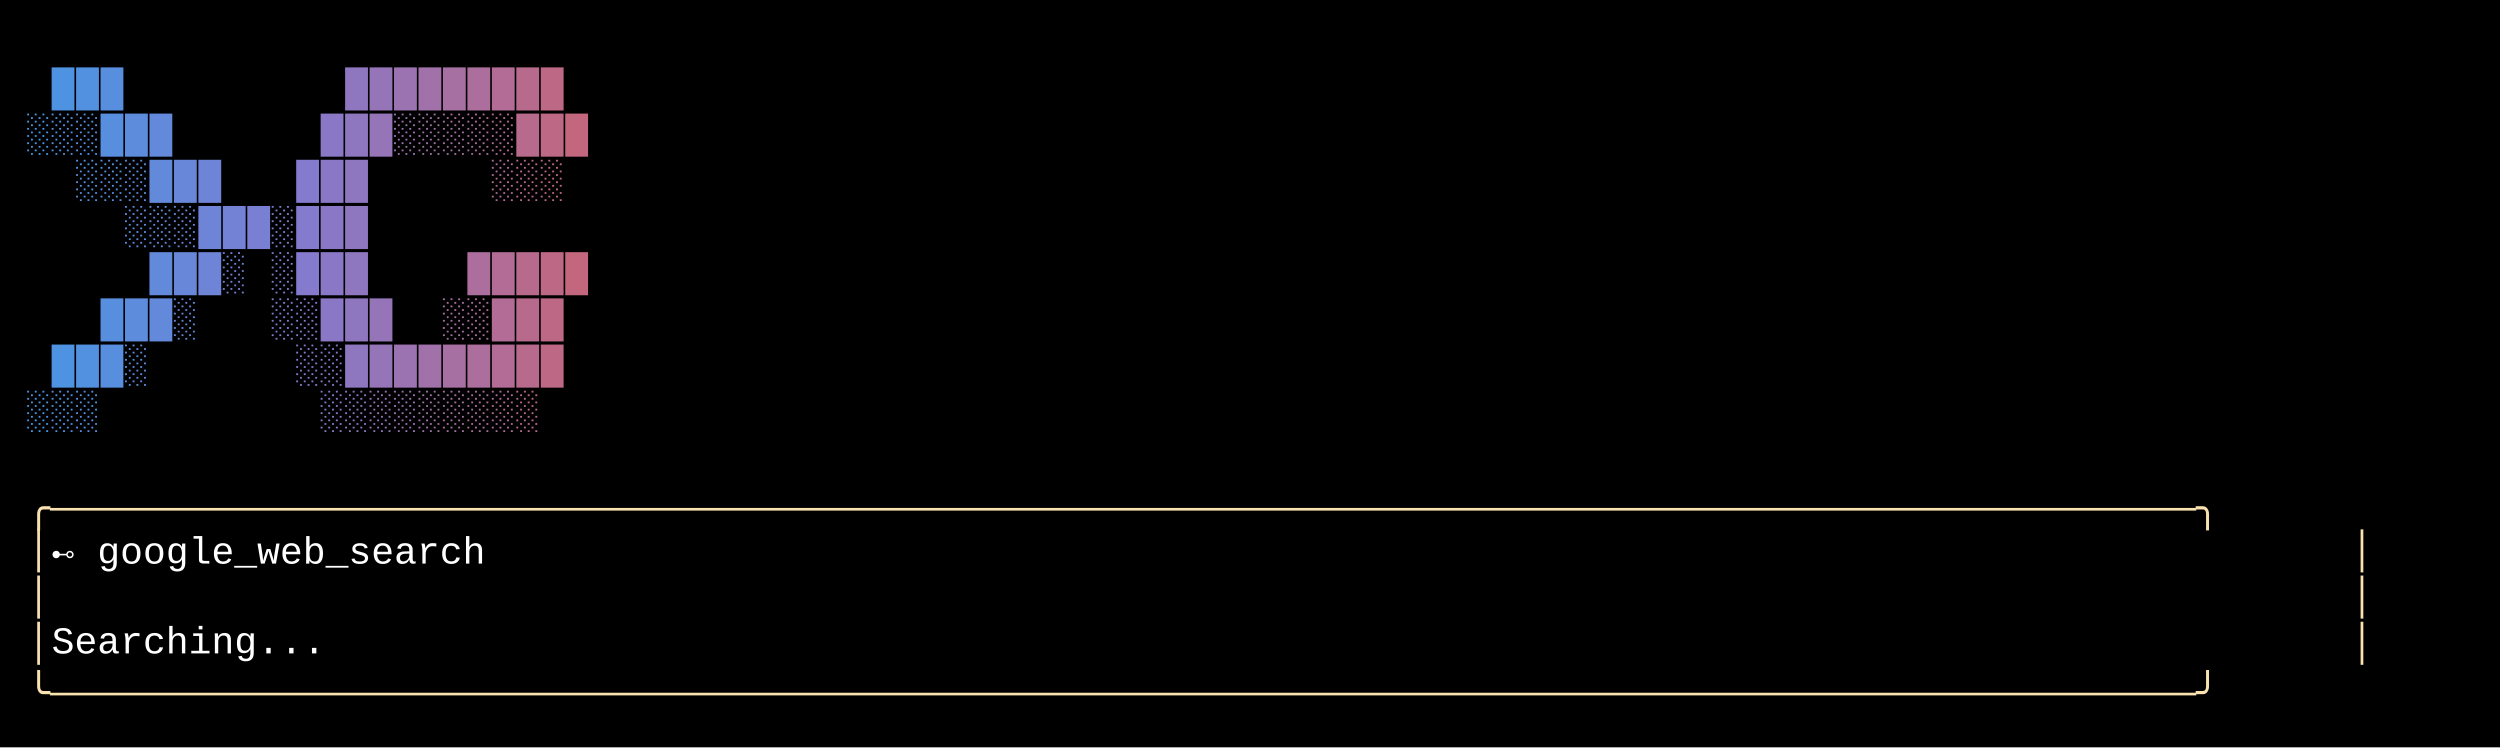
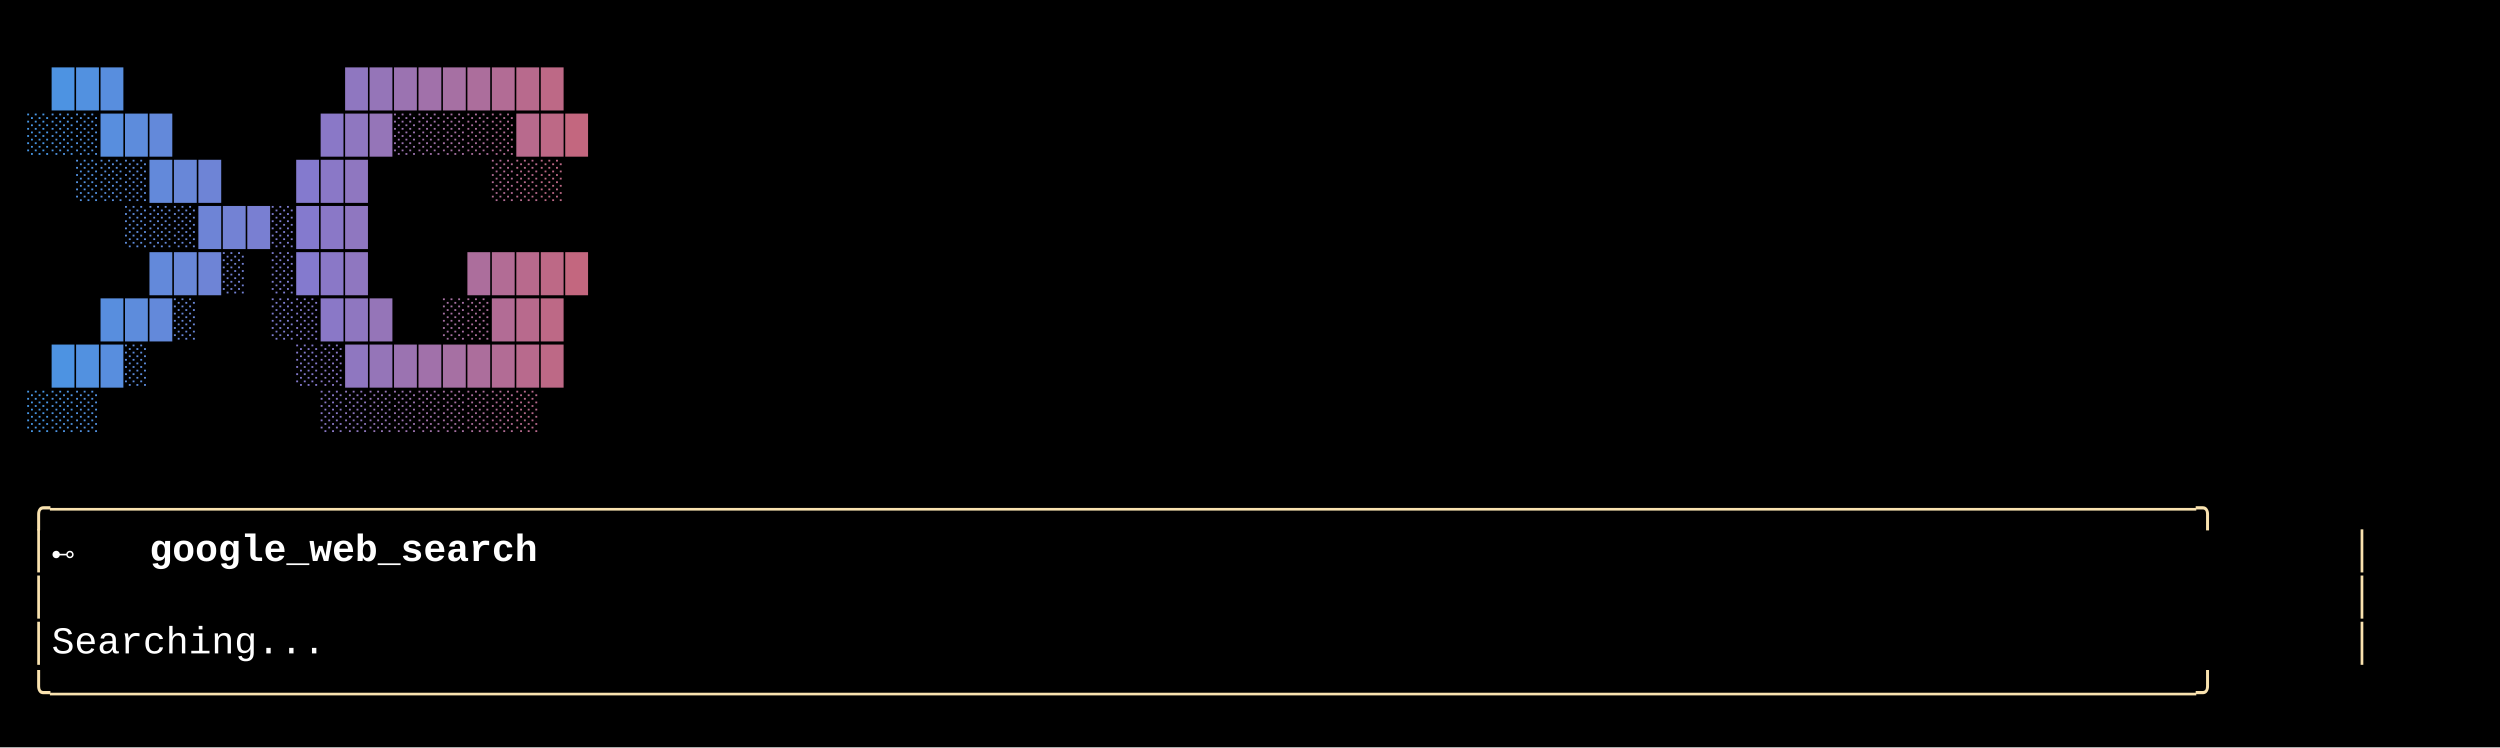
<svg xmlns="http://www.w3.org/2000/svg" width="920" height="275" viewBox="0 0 920 275">
  <style>
    text { font-family: Consolas, "Courier New", monospace; font-size: 14px; dominant-baseline: text-before-edge; white-space: pre; }
+     a { text-decoration-color: inherit; }
  </style>
  <rect width="920" height="275" fill="#000000" />
  <g transform="translate(10, 10)">
    <text x="9" y="19" fill="#4d93e2" textLength="9" lengthAdjust="spacingAndGlyphs">█</text>
    <text x="18" y="19" fill="#5291e0" textLength="9" lengthAdjust="spacingAndGlyphs">█</text>
    <text x="27" y="19" fill="#588ede" textLength="9" lengthAdjust="spacingAndGlyphs">█</text>
    <text x="117" y="19" fill="#8f77c0" textLength="9" lengthAdjust="spacingAndGlyphs">█</text>
    <text x="126" y="19" fill="#9575b8" textLength="9" lengthAdjust="spacingAndGlyphs">█</text>
    <text x="135" y="19" fill="#9b73b1" textLength="9" lengthAdjust="spacingAndGlyphs">█</text>
    <text x="144" y="19" fill="#a171aa" textLength="9" lengthAdjust="spacingAndGlyphs">█</text>
    <text x="153" y="19" fill="#a670a3" textLength="9" lengthAdjust="spacingAndGlyphs">█</text>
    <text x="162" y="19" fill="#ac6e9c" textLength="9" lengthAdjust="spacingAndGlyphs">█</text>
    <text x="171" y="19" fill="#b26c95" textLength="9" lengthAdjust="spacingAndGlyphs">█</text>
    <text x="180" y="19" fill="#b86a8d" textLength="9" lengthAdjust="spacingAndGlyphs">█</text>
    <text x="189" y="19" fill="#bd6986" textLength="9" lengthAdjust="spacingAndGlyphs">█</text>
    <text x="0" y="36" fill="#4796e4" textLength="9" lengthAdjust="spacingAndGlyphs">░</text>
    <text x="9" y="36" fill="#4d93e2" textLength="9" lengthAdjust="spacingAndGlyphs">░</text>
    <text x="18" y="36" fill="#5291e0" textLength="9" lengthAdjust="spacingAndGlyphs">░</text>
    <text x="27" y="36" fill="#588ede" textLength="9" lengthAdjust="spacingAndGlyphs">█</text>
    <text x="36" y="36" fill="#5d8cdc" textLength="9" lengthAdjust="spacingAndGlyphs">█</text>
    <text x="45" y="36" fill="#6389da" textLength="9" lengthAdjust="spacingAndGlyphs">█</text>
    <text x="108" y="36" fill="#8a78c7" textLength="9" lengthAdjust="spacingAndGlyphs">█</text>
    <text x="117" y="36" fill="#8f77c0" textLength="9" lengthAdjust="spacingAndGlyphs">█</text>
    <text x="126" y="36" fill="#9575b8" textLength="9" lengthAdjust="spacingAndGlyphs">█</text>
    <text x="135" y="36" fill="#9b73b1" textLength="9" lengthAdjust="spacingAndGlyphs">░</text>
    <text x="144" y="36" fill="#a171aa" textLength="9" lengthAdjust="spacingAndGlyphs">░</text>
    <text x="153" y="36" fill="#a670a3" textLength="9" lengthAdjust="spacingAndGlyphs">░</text>
    <text x="162" y="36" fill="#ac6e9c" textLength="9" lengthAdjust="spacingAndGlyphs">░</text>
    <text x="171" y="36" fill="#b26c95" textLength="9" lengthAdjust="spacingAndGlyphs">░</text>
    <text x="180" y="36" fill="#b86a8d" textLength="9" lengthAdjust="spacingAndGlyphs">█</text>
    <text x="189" y="36" fill="#bd6986" textLength="9" lengthAdjust="spacingAndGlyphs">█</text>
    <text x="198" y="36" fill="#c3677f" textLength="9" lengthAdjust="spacingAndGlyphs">█</text>
    <text x="18" y="53" fill="#5291e0" textLength="9" lengthAdjust="spacingAndGlyphs">░</text>
    <text x="27" y="53" fill="#588ede" textLength="9" lengthAdjust="spacingAndGlyphs">░</text>
    <text x="36" y="53" fill="#5d8cdc" textLength="9" lengthAdjust="spacingAndGlyphs">░</text>
    <text x="45" y="53" fill="#6389da" textLength="9" lengthAdjust="spacingAndGlyphs">█</text>
    <text x="54" y="53" fill="#6887d8" textLength="9" lengthAdjust="spacingAndGlyphs">█</text>
    <text x="63" y="53" fill="#6e84d6" textLength="9" lengthAdjust="spacingAndGlyphs">█</text>
    <text x="99" y="53" fill="#847ace" textLength="9" lengthAdjust="spacingAndGlyphs">█</text>
    <text x="108" y="53" fill="#8a78c7" textLength="9" lengthAdjust="spacingAndGlyphs">█</text>
    <text x="117" y="53" fill="#8f77c0" textLength="9" lengthAdjust="spacingAndGlyphs">█</text>
    <text x="171" y="53" fill="#b26c95" textLength="9" lengthAdjust="spacingAndGlyphs">░</text>
    <text x="180" y="53" fill="#b86a8d" textLength="9" lengthAdjust="spacingAndGlyphs">░</text>
    <text x="189" y="53" fill="#bd6986" textLength="9" lengthAdjust="spacingAndGlyphs">░</text>
    <text x="36" y="70" fill="#5d8cdc" textLength="9" lengthAdjust="spacingAndGlyphs">░</text>
    <text x="45" y="70" fill="#6389da" textLength="9" lengthAdjust="spacingAndGlyphs">░</text>
    <text x="54" y="70" fill="#6887d8" textLength="9" lengthAdjust="spacingAndGlyphs">░</text>
    <text x="63" y="70" fill="#6e84d6" textLength="9" lengthAdjust="spacingAndGlyphs">█</text>
    <text x="72" y="70" fill="#7382d4" textLength="9" lengthAdjust="spacingAndGlyphs">█</text>
    <text x="81" y="70" fill="#797fd2" textLength="9" lengthAdjust="spacingAndGlyphs">█</text>
    <text x="90" y="70" fill="#7e7dd0" textLength="9" lengthAdjust="spacingAndGlyphs">░</text>
    <text x="99" y="70" fill="#847ace" textLength="9" lengthAdjust="spacingAndGlyphs">█</text>
    <text x="108" y="70" fill="#8a78c7" textLength="9" lengthAdjust="spacingAndGlyphs">█</text>
    <text x="117" y="70" fill="#8f77c0" textLength="9" lengthAdjust="spacingAndGlyphs">█</text>
    <text x="45" y="87" fill="#6389da" textLength="9" lengthAdjust="spacingAndGlyphs">█</text>
    <text x="54" y="87" fill="#6887d8" textLength="9" lengthAdjust="spacingAndGlyphs">█</text>
    <text x="63" y="87" fill="#6e84d6" textLength="9" lengthAdjust="spacingAndGlyphs">█</text>
    <text x="72" y="87" fill="#7382d4" textLength="9" lengthAdjust="spacingAndGlyphs">░</text>
    <text x="90" y="87" fill="#7e7dd0" textLength="9" lengthAdjust="spacingAndGlyphs">░</text>
    <text x="99" y="87" fill="#847ace" textLength="9" lengthAdjust="spacingAndGlyphs">█</text>
    <text x="108" y="87" fill="#8a78c7" textLength="9" lengthAdjust="spacingAndGlyphs">█</text>
    <text x="117" y="87" fill="#8f77c0" textLength="9" lengthAdjust="spacingAndGlyphs">█</text>
    <text x="162" y="87" fill="#ac6e9c" textLength="9" lengthAdjust="spacingAndGlyphs">█</text>
    <text x="171" y="87" fill="#b26c95" textLength="9" lengthAdjust="spacingAndGlyphs">█</text>
    <text x="180" y="87" fill="#b86a8d" textLength="9" lengthAdjust="spacingAndGlyphs">█</text>
    <text x="189" y="87" fill="#bd6986" textLength="9" lengthAdjust="spacingAndGlyphs">█</text>
    <text x="198" y="87" fill="#c3677f" textLength="9" lengthAdjust="spacingAndGlyphs">█</text>
    <text x="27" y="104" fill="#588ede" textLength="9" lengthAdjust="spacingAndGlyphs">█</text>
    <text x="36" y="104" fill="#5d8cdc" textLength="9" lengthAdjust="spacingAndGlyphs">█</text>
    <text x="45" y="104" fill="#6389da" textLength="9" lengthAdjust="spacingAndGlyphs">█</text>
    <text x="54" y="104" fill="#6887d8" textLength="9" lengthAdjust="spacingAndGlyphs">░</text>
    <text x="90" y="104" fill="#7e7dd0" textLength="9" lengthAdjust="spacingAndGlyphs">░</text>
    <text x="99" y="104" fill="#847ace" textLength="9" lengthAdjust="spacingAndGlyphs">░</text>
    <text x="108" y="104" fill="#8a78c7" textLength="9" lengthAdjust="spacingAndGlyphs">█</text>
    <text x="117" y="104" fill="#8f77c0" textLength="9" lengthAdjust="spacingAndGlyphs">█</text>
    <text x="126" y="104" fill="#9575b8" textLength="9" lengthAdjust="spacingAndGlyphs">█</text>
    <text x="153" y="104" fill="#a670a3" textLength="9" lengthAdjust="spacingAndGlyphs">░</text>
    <text x="162" y="104" fill="#ac6e9c" textLength="9" lengthAdjust="spacingAndGlyphs">░</text>
    <text x="171" y="104" fill="#b26c95" textLength="9" lengthAdjust="spacingAndGlyphs">█</text>
    <text x="180" y="104" fill="#b86a8d" textLength="9" lengthAdjust="spacingAndGlyphs">█</text>
    <text x="189" y="104" fill="#bd6986" textLength="9" lengthAdjust="spacingAndGlyphs">█</text>
    <text x="9" y="121" fill="#4d93e2" textLength="9" lengthAdjust="spacingAndGlyphs">█</text>
    <text x="18" y="121" fill="#5291e0" textLength="9" lengthAdjust="spacingAndGlyphs">█</text>
    <text x="27" y="121" fill="#588ede" textLength="9" lengthAdjust="spacingAndGlyphs">█</text>
    <text x="36" y="121" fill="#5d8cdc" textLength="9" lengthAdjust="spacingAndGlyphs">░</text>
    <text x="99" y="121" fill="#847ace" textLength="9" lengthAdjust="spacingAndGlyphs">░</text>
    <text x="108" y="121" fill="#8a78c7" textLength="9" lengthAdjust="spacingAndGlyphs">░</text>
    <text x="117" y="121" fill="#8f77c0" textLength="9" lengthAdjust="spacingAndGlyphs">█</text>
    <text x="126" y="121" fill="#9575b8" textLength="9" lengthAdjust="spacingAndGlyphs">█</text>
    <text x="135" y="121" fill="#9b73b1" textLength="9" lengthAdjust="spacingAndGlyphs">█</text>
    <text x="144" y="121" fill="#a171aa" textLength="9" lengthAdjust="spacingAndGlyphs">█</text>
    <text x="153" y="121" fill="#a670a3" textLength="9" lengthAdjust="spacingAndGlyphs">█</text>
    <text x="162" y="121" fill="#ac6e9c" textLength="9" lengthAdjust="spacingAndGlyphs">█</text>
    <text x="171" y="121" fill="#b26c95" textLength="9" lengthAdjust="spacingAndGlyphs">█</text>
    <text x="180" y="121" fill="#b86a8d" textLength="9" lengthAdjust="spacingAndGlyphs">█</text>
    <text x="189" y="121" fill="#bd6986" textLength="9" lengthAdjust="spacingAndGlyphs">█</text>
    <text x="0" y="138" fill="#4796e4" textLength="9" lengthAdjust="spacingAndGlyphs">░</text>
    <text x="9" y="138" fill="#4d93e2" textLength="9" lengthAdjust="spacingAndGlyphs">░</text>
    <text x="18" y="138" fill="#5291e0" textLength="9" lengthAdjust="spacingAndGlyphs">░</text>
    <text x="108" y="138" fill="#8a78c7" textLength="9" lengthAdjust="spacingAndGlyphs">░</text>
    <text x="117" y="138" fill="#8f77c0" textLength="9" lengthAdjust="spacingAndGlyphs">░</text>
    <text x="126" y="138" fill="#9575b8" textLength="9" lengthAdjust="spacingAndGlyphs">░</text>
    <text x="135" y="138" fill="#9b73b1" textLength="9" lengthAdjust="spacingAndGlyphs">░</text>
    <text x="144" y="138" fill="#a171aa" textLength="9" lengthAdjust="spacingAndGlyphs">░</text>
    <text x="153" y="138" fill="#a670a3" textLength="9" lengthAdjust="spacingAndGlyphs">░</text>
    <text x="162" y="138" fill="#ac6e9c" textLength="9" lengthAdjust="spacingAndGlyphs">░</text>
    <text x="171" y="138" fill="#b26c95" textLength="9" lengthAdjust="spacingAndGlyphs">░</text>
    <text x="180" y="138" fill="#b86a8d" textLength="9" lengthAdjust="spacingAndGlyphs">░</text>
    <text x="0" y="172" fill="#f9e2af" textLength="864" lengthAdjust="spacingAndGlyphs">╭──────────────────────────────────────────────────────────────────────────────────────────────╮</text>
    <text x="0" y="189" fill="#f9e2af" textLength="9" lengthAdjust="spacingAndGlyphs">│</text>
-     <text x="9" y="189" fill="#ffffff" textLength="846" lengthAdjust="spacingAndGlyphs"> ⊷  google_web_search                                                                         </text>
+     <text x="9" y="189" fill="#ffffff" textLength="36" lengthAdjust="spacingAndGlyphs"> ⊷  </text>
+     <text x="45" y="189" fill="#ffffff" textLength="153" lengthAdjust="spacingAndGlyphs" font-weight="bold">google_web_search</text>
    <text x="855" y="189" fill="#f9e2af" textLength="9" lengthAdjust="spacingAndGlyphs">│</text>
    <text x="0" y="206" fill="#f9e2af" textLength="9" lengthAdjust="spacingAndGlyphs">│</text>
    <text x="855" y="206" fill="#f9e2af" textLength="9" lengthAdjust="spacingAndGlyphs">│</text>
    <text x="0" y="223" fill="#f9e2af" textLength="9" lengthAdjust="spacingAndGlyphs">│</text>
    <text x="9" y="223" fill="#ffffff" textLength="846" lengthAdjust="spacingAndGlyphs"> Searching...                                                                                 </text>
    <text x="855" y="223" fill="#f9e2af" textLength="9" lengthAdjust="spacingAndGlyphs">│</text>
    <text x="0" y="240" fill="#f9e2af" textLength="864" lengthAdjust="spacingAndGlyphs">╰──────────────────────────────────────────────────────────────────────────────────────────────╯</text>
  </g>
</svg>
